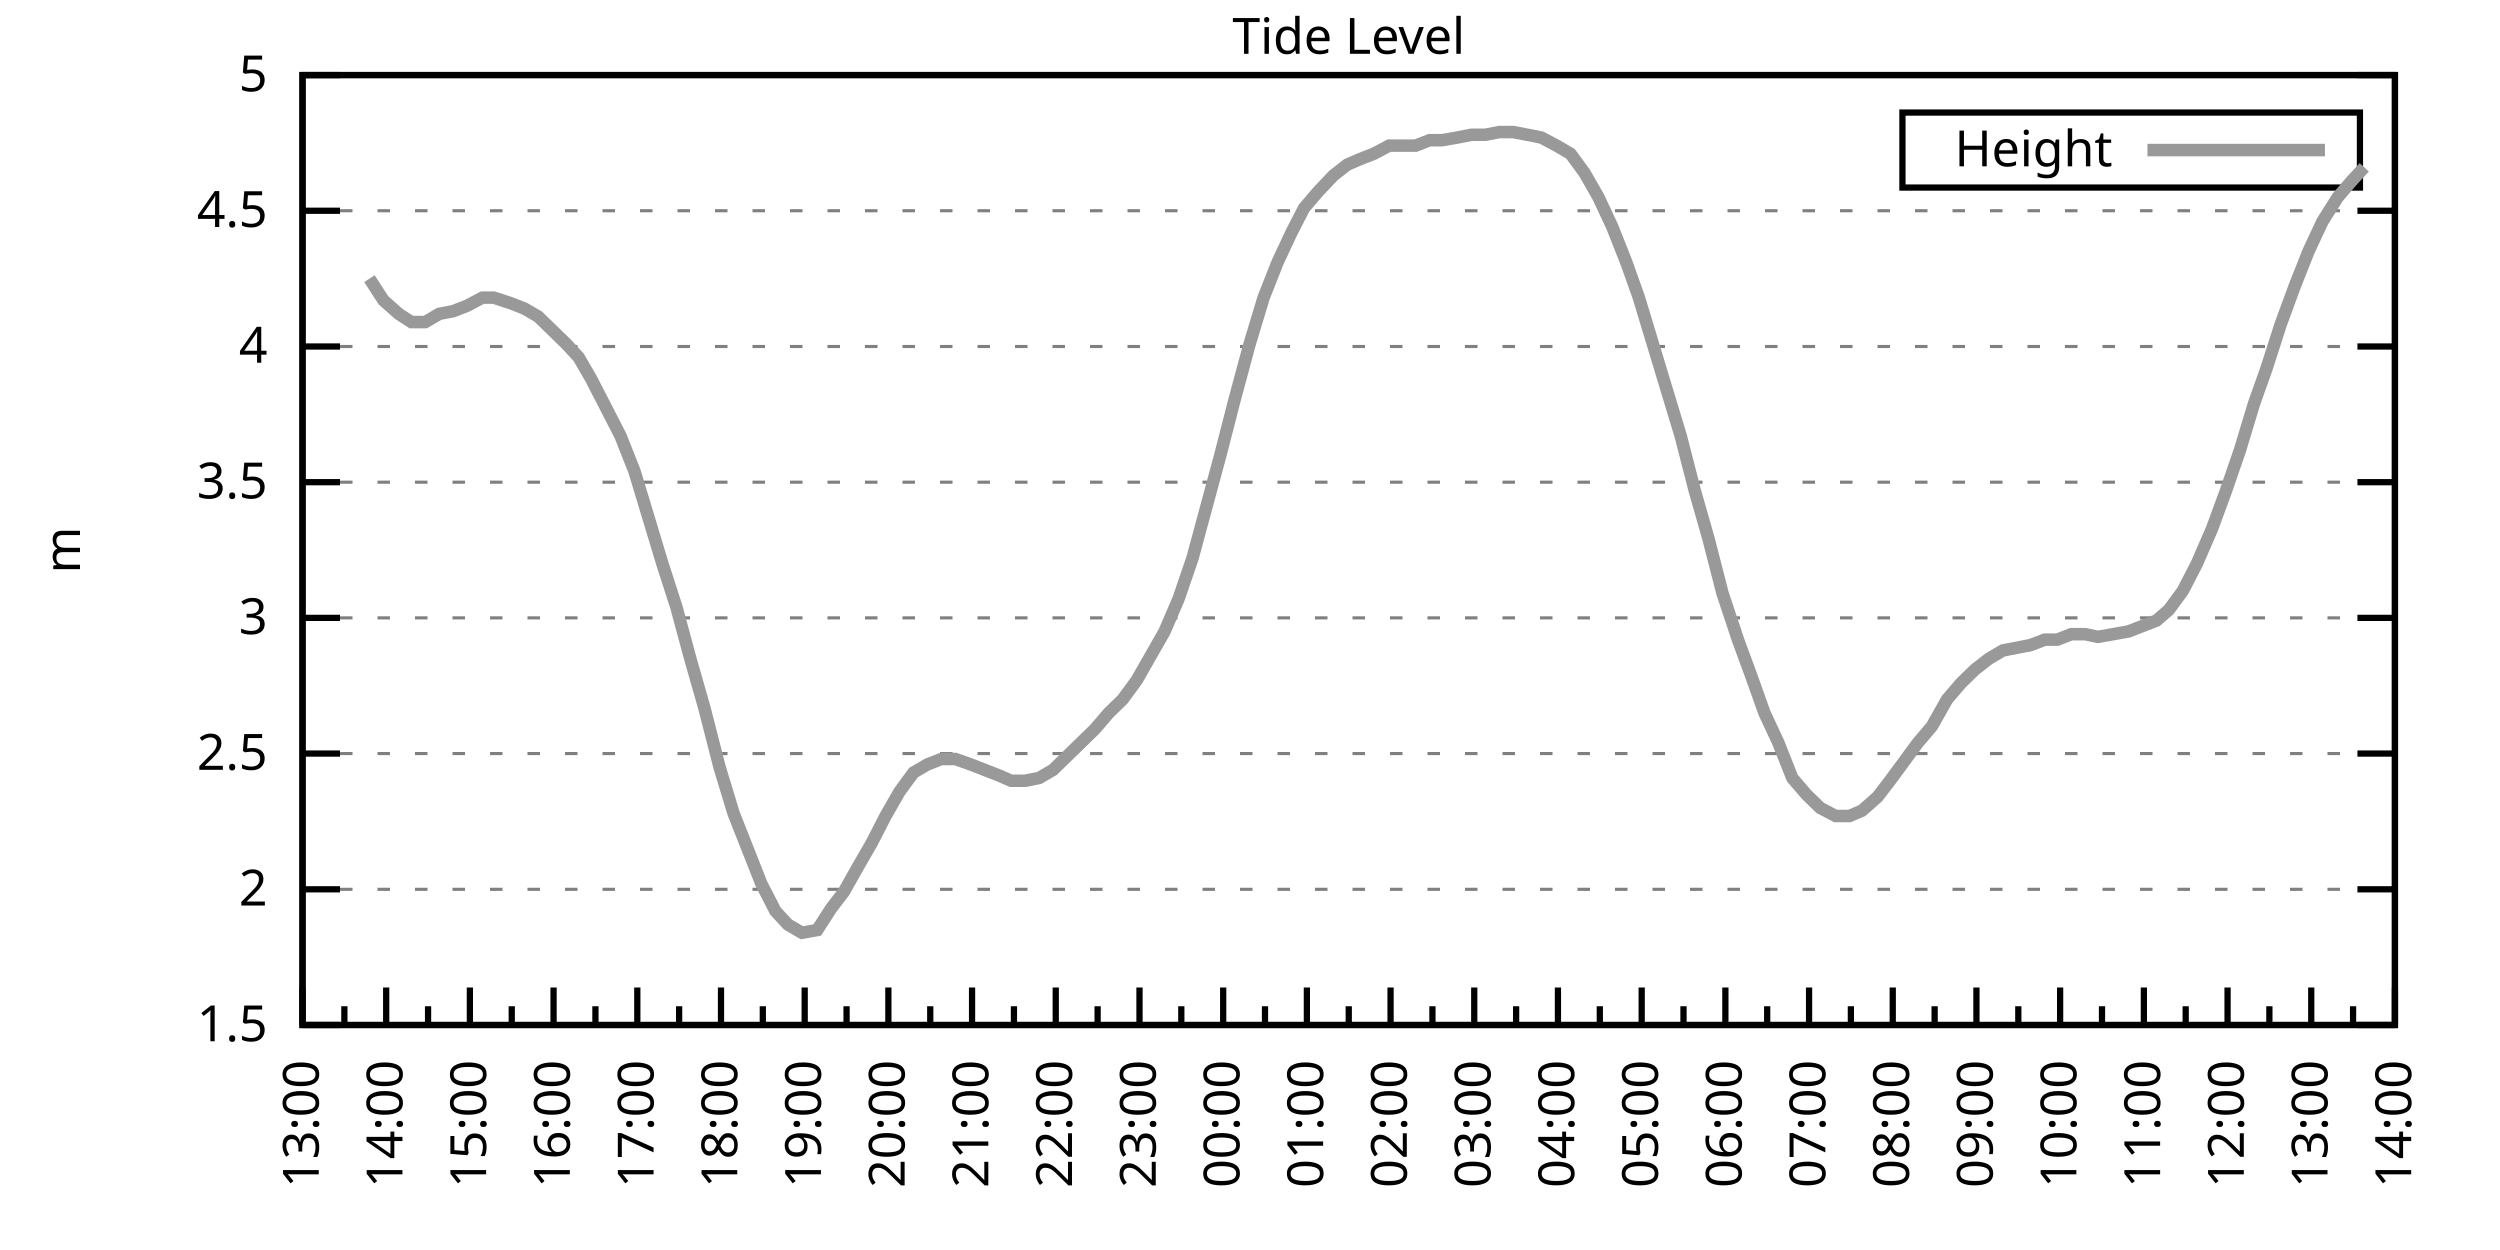
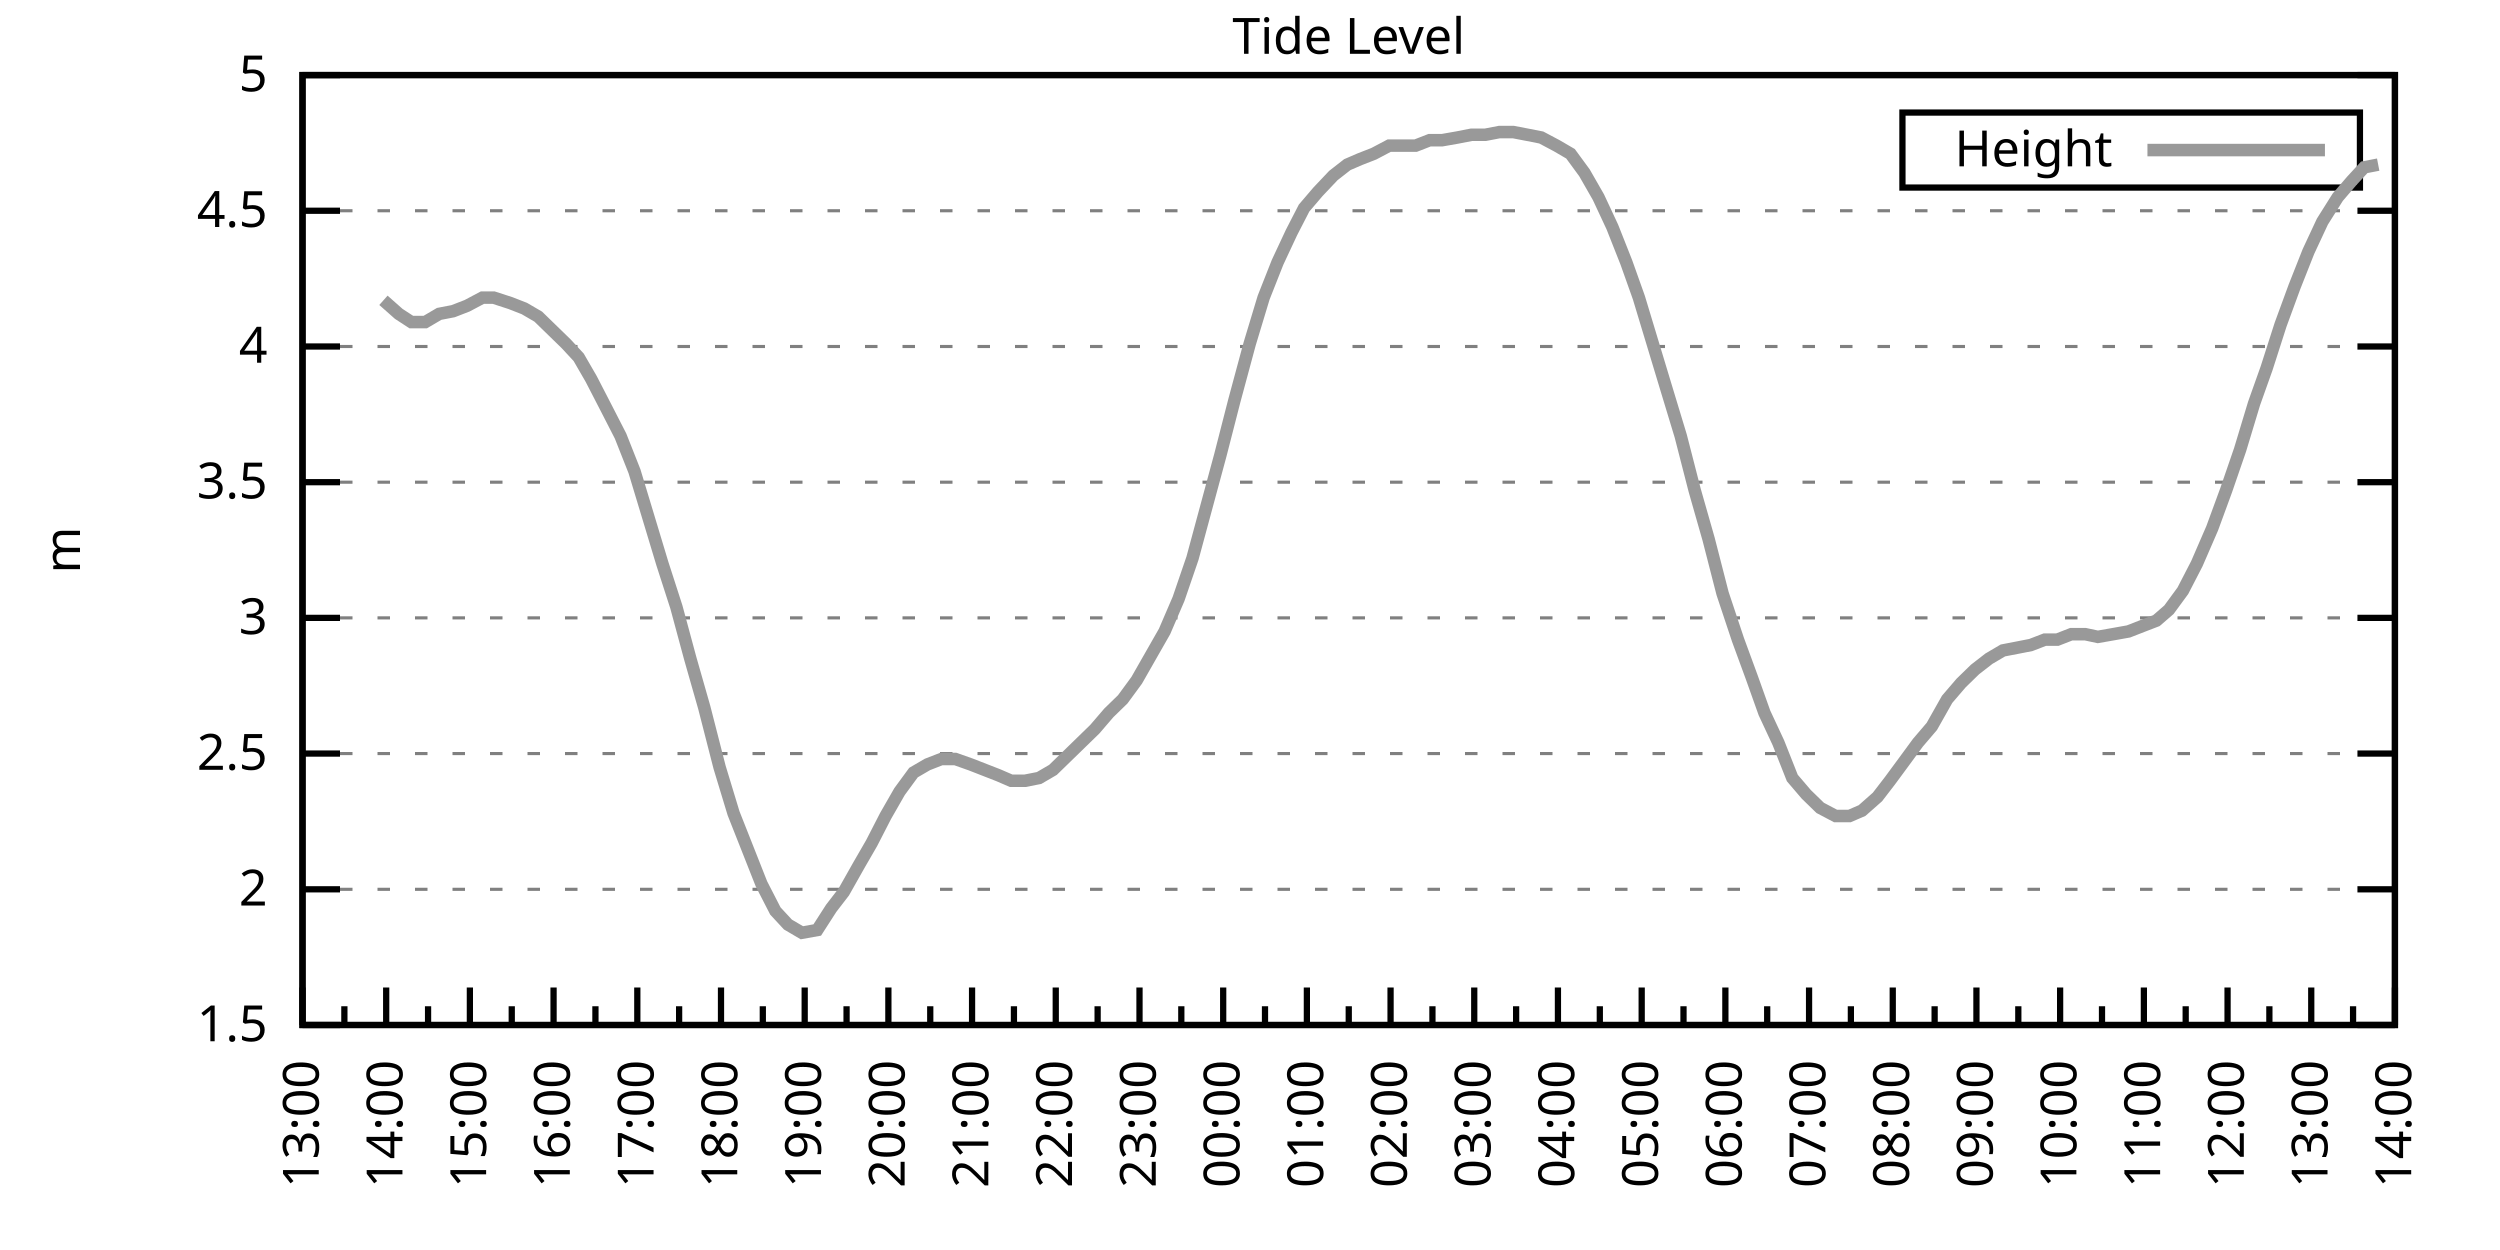
<svg xmlns="http://www.w3.org/2000/svg" xmlns:xlink="http://www.w3.org/1999/xlink" width="400" height="200" viewBox="0 0 400 200">
  <g id="gnuplot_canvas">
    <rect x="0" y="0" width="400" height="200" fill="none" />
    <defs>
      <circle id="gpDot" r="0.5" stroke-width="0.5" stroke="currentColor" />
      <path id="gpPt0" stroke-width="0.333" stroke="currentColor" d="M-1,0 h2 M0,-1 v2" />
      <path id="gpPt1" stroke-width="0.333" stroke="currentColor" d="M-1,-1 L1,1 M1,-1 L-1,1" />
      <path id="gpPt2" stroke-width="0.333" stroke="currentColor" d="M-1,0 L1,0 M0,-1 L0,1 M-1,-1 L1,1 M-1,1 L1,-1" />
      <rect id="gpPt3" stroke-width="0.333" stroke="currentColor" x="-1" y="-1" width="2" height="2" />
      <rect id="gpPt4" stroke-width="0.333" stroke="currentColor" fill="currentColor" x="-1" y="-1" width="2" height="2" />
      <circle id="gpPt5" stroke-width="0.333" stroke="currentColor" cx="0" cy="0" r="1" />
      <use xlink:href="#gpPt5" id="gpPt6" fill="currentColor" stroke="none" />
      <path id="gpPt7" stroke-width="0.333" stroke="currentColor" d="M0,-1.33 L-1.33,0.67 L1.33,0.67 z" />
      <use xlink:href="#gpPt7" id="gpPt8" fill="currentColor" stroke="none" />
      <use xlink:href="#gpPt7" id="gpPt9" stroke="currentColor" transform="rotate(180)" />
      <use xlink:href="#gpPt9" id="gpPt10" fill="currentColor" stroke="none" />
      <use xlink:href="#gpPt3" id="gpPt11" stroke="currentColor" transform="rotate(45)" />
      <use xlink:href="#gpPt11" id="gpPt12" fill="currentColor" stroke="none" />
      <path id="gpPt13" stroke-width="0.333" stroke="currentColor" d="M0,1.330 L1.265,0.411 L0.782,-1.067 L-0.782,-1.076 L-1.265,0.411 z" />
      <use xlink:href="#gpPt13" id="gpPt14" fill="currentColor" stroke="none" />
      <filter id="textbox" filterUnits="objectBoundingBox" x="0" y="0" height="1" width="1">
        <feFlood flood-color="white" flood-opacity="1" result="bgnd" />
        <feComposite in="SourceGraphic" in2="bgnd" operator="atop" />
      </filter>
      <filter id="greybox" filterUnits="objectBoundingBox" x="0" y="0" height="1" width="1">
        <feFlood flood-color="lightgrey" flood-opacity="1" result="grey" />
        <feComposite in="SourceGraphic" in2="grey" operator="atop" />
      </filter>
    </defs>
    <g fill="none" color="white" stroke="currentColor" stroke-width="1.00" stroke-linecap="butt" stroke-linejoin="miter">
</g>
    <g fill="none" color="black" stroke="currentColor" stroke-width="1.00" stroke-linecap="butt" stroke-linejoin="miter">
      <g stroke="none" shape-rendering="crispEdges">
        <polygon fill="rgb(255, 255, 255)" points="48.40,164.00 383.18,164.00 383.18,12.02 48.40,12.02 " />
      </g>
    </g>
    <g fill="none" color="black" stroke="currentColor" stroke-width="1.00" stroke-linecap="butt" stroke-linejoin="miter">
</g>
    <g fill="none" color="black" stroke="black" stroke-width="0.50" stroke-linecap="butt" stroke-linejoin="miter">
</g>
    <g fill="none" color="gray" stroke="currentColor" stroke-width="0.50" stroke-linecap="butt" stroke-linejoin="miter">
      <path stroke="gray" stroke-dasharray="2,4" class="gridline" d="M48.40,164.00 L383.19,164.00  " />
    </g>
    <g fill="none" color="gray" stroke="gray" stroke-width="1.00" stroke-linecap="butt" stroke-linejoin="miter">
</g>
    <g fill="none" color="black" stroke="currentColor" stroke-width="1.00" stroke-linecap="butt" stroke-linejoin="miter">
      <path stroke="black" d="M48.40,164.00 L54.40,164.00 M383.19,164.00 L377.19,164.00  " />
      <g transform="translate(42.80,166.60)" stroke="none" fill="black" font-family="Sans" font-size="8.00" text-anchor="end">
        <text>
          <tspan font-family="Sans"> 1.5</tspan>
        </text>
      </g>
    </g>
    <g fill="none" color="black" stroke="currentColor" stroke-width="1.00" stroke-linecap="butt" stroke-linejoin="miter">
</g>
    <g fill="none" color="black" stroke="black" stroke-width="0.50" stroke-linecap="butt" stroke-linejoin="miter">
</g>
    <g fill="none" color="gray" stroke="currentColor" stroke-width="0.50" stroke-linecap="butt" stroke-linejoin="miter">
      <path stroke="gray" stroke-dasharray="2,4" class="gridline" d="M48.40,142.29 L383.19,142.29  " />
    </g>
    <g fill="none" color="gray" stroke="gray" stroke-width="1.00" stroke-linecap="butt" stroke-linejoin="miter">
</g>
    <g fill="none" color="black" stroke="currentColor" stroke-width="1.00" stroke-linecap="butt" stroke-linejoin="miter">
      <path stroke="black" d="M48.40,142.29 L54.40,142.29 M383.19,142.29 L377.19,142.29  " />
      <g transform="translate(42.80,144.89)" stroke="none" fill="black" font-family="Sans" font-size="8.00" text-anchor="end">
        <text>
          <tspan font-family="Sans"> 2</tspan>
        </text>
      </g>
    </g>
    <g fill="none" color="black" stroke="currentColor" stroke-width="1.00" stroke-linecap="butt" stroke-linejoin="miter">
</g>
    <g fill="none" color="black" stroke="black" stroke-width="0.50" stroke-linecap="butt" stroke-linejoin="miter">
</g>
    <g fill="none" color="gray" stroke="currentColor" stroke-width="0.50" stroke-linecap="butt" stroke-linejoin="miter">
      <path stroke="gray" stroke-dasharray="2,4" class="gridline" d="M48.40,120.57 L383.19,120.57  " />
    </g>
    <g fill="none" color="gray" stroke="gray" stroke-width="1.00" stroke-linecap="butt" stroke-linejoin="miter">
</g>
    <g fill="none" color="black" stroke="currentColor" stroke-width="1.00" stroke-linecap="butt" stroke-linejoin="miter">
      <path stroke="black" d="M48.40,120.57 L54.40,120.57 M383.19,120.57 L377.19,120.57  " />
      <g transform="translate(42.80,123.17)" stroke="none" fill="black" font-family="Sans" font-size="8.00" text-anchor="end">
        <text>
          <tspan font-family="Sans"> 2.5</tspan>
        </text>
      </g>
    </g>
    <g fill="none" color="black" stroke="currentColor" stroke-width="1.00" stroke-linecap="butt" stroke-linejoin="miter">
</g>
    <g fill="none" color="black" stroke="black" stroke-width="0.50" stroke-linecap="butt" stroke-linejoin="miter">
</g>
    <g fill="none" color="gray" stroke="currentColor" stroke-width="0.50" stroke-linecap="butt" stroke-linejoin="miter">
      <path stroke="gray" stroke-dasharray="2,4" class="gridline" d="M48.40,98.86 L383.19,98.86  " />
    </g>
    <g fill="none" color="gray" stroke="gray" stroke-width="1.00" stroke-linecap="butt" stroke-linejoin="miter">
</g>
    <g fill="none" color="black" stroke="currentColor" stroke-width="1.00" stroke-linecap="butt" stroke-linejoin="miter">
      <path stroke="black" d="M48.40,98.86 L54.40,98.86 M383.19,98.86 L377.19,98.86  " />
      <g transform="translate(42.80,101.46)" stroke="none" fill="black" font-family="Sans" font-size="8.00" text-anchor="end">
        <text>
          <tspan font-family="Sans"> 3</tspan>
        </text>
      </g>
    </g>
    <g fill="none" color="black" stroke="currentColor" stroke-width="1.00" stroke-linecap="butt" stroke-linejoin="miter">
</g>
    <g fill="none" color="black" stroke="black" stroke-width="0.50" stroke-linecap="butt" stroke-linejoin="miter">
</g>
    <g fill="none" color="gray" stroke="currentColor" stroke-width="0.50" stroke-linecap="butt" stroke-linejoin="miter">
      <path stroke="gray" stroke-dasharray="2,4" class="gridline" d="M48.40,77.15 L383.19,77.15  " />
    </g>
    <g fill="none" color="gray" stroke="gray" stroke-width="1.00" stroke-linecap="butt" stroke-linejoin="miter">
</g>
    <g fill="none" color="black" stroke="currentColor" stroke-width="1.00" stroke-linecap="butt" stroke-linejoin="miter">
      <path stroke="black" d="M48.40,77.15 L54.40,77.15 M383.19,77.15 L377.19,77.15  " />
      <g transform="translate(42.80,79.75)" stroke="none" fill="black" font-family="Sans" font-size="8.00" text-anchor="end">
        <text>
          <tspan font-family="Sans"> 3.5</tspan>
        </text>
      </g>
    </g>
    <g fill="none" color="black" stroke="currentColor" stroke-width="1.00" stroke-linecap="butt" stroke-linejoin="miter">
</g>
    <g fill="none" color="black" stroke="black" stroke-width="0.50" stroke-linecap="butt" stroke-linejoin="miter">
</g>
    <g fill="none" color="gray" stroke="currentColor" stroke-width="0.50" stroke-linecap="butt" stroke-linejoin="miter">
      <path stroke="gray" stroke-dasharray="2,4" class="gridline" d="M48.40,55.44 L383.19,55.44  " />
    </g>
    <g fill="none" color="gray" stroke="gray" stroke-width="1.00" stroke-linecap="butt" stroke-linejoin="miter">
</g>
    <g fill="none" color="black" stroke="currentColor" stroke-width="1.00" stroke-linecap="butt" stroke-linejoin="miter">
      <path stroke="black" d="M48.40,55.44 L54.40,55.44 M383.19,55.44 L377.19,55.44  " />
      <g transform="translate(42.80,58.04)" stroke="none" fill="black" font-family="Sans" font-size="8.00" text-anchor="end">
        <text>
          <tspan font-family="Sans"> 4</tspan>
        </text>
      </g>
    </g>
    <g fill="none" color="black" stroke="currentColor" stroke-width="1.00" stroke-linecap="butt" stroke-linejoin="miter">
</g>
    <g fill="none" color="black" stroke="black" stroke-width="0.50" stroke-linecap="butt" stroke-linejoin="miter">
</g>
    <g fill="none" color="gray" stroke="currentColor" stroke-width="0.50" stroke-linecap="butt" stroke-linejoin="miter">
      <path stroke="gray" stroke-dasharray="2,4" class="gridline" d="M48.40,33.72 L383.19,33.72  " />
    </g>
    <g fill="none" color="gray" stroke="gray" stroke-width="1.00" stroke-linecap="butt" stroke-linejoin="miter">
</g>
    <g fill="none" color="black" stroke="currentColor" stroke-width="1.00" stroke-linecap="butt" stroke-linejoin="miter">
      <path stroke="black" d="M48.40,33.72 L54.40,33.72 M383.19,33.72 L377.19,33.72  " />
      <g transform="translate(42.80,36.32)" stroke="none" fill="black" font-family="Sans" font-size="8.00" text-anchor="end">
        <text>
          <tspan font-family="Sans"> 4.5</tspan>
        </text>
      </g>
    </g>
    <g fill="none" color="black" stroke="currentColor" stroke-width="1.00" stroke-linecap="butt" stroke-linejoin="miter">
</g>
    <g fill="none" color="black" stroke="black" stroke-width="0.50" stroke-linecap="butt" stroke-linejoin="miter">
</g>
    <g fill="none" color="gray" stroke="currentColor" stroke-width="0.50" stroke-linecap="butt" stroke-linejoin="miter">
      <path stroke="gray" stroke-dasharray="2,4" class="gridline" d="M48.40,12.01 L383.19,12.01  " />
    </g>
    <g fill="none" color="gray" stroke="gray" stroke-width="1.00" stroke-linecap="butt" stroke-linejoin="miter">
</g>
    <g fill="none" color="black" stroke="currentColor" stroke-width="1.00" stroke-linecap="butt" stroke-linejoin="miter">
      <path stroke="black" d="M48.40,12.01 L54.40,12.01 M383.19,12.01 L377.19,12.01  " />
      <g transform="translate(42.80,14.61)" stroke="none" fill="black" font-family="Sans" font-size="8.00" text-anchor="end">
        <text>
          <tspan font-family="Sans"> 5</tspan>
        </text>
      </g>
    </g>
    <g fill="none" color="black" stroke="currentColor" stroke-width="1.00" stroke-linecap="butt" stroke-linejoin="miter">
      <path stroke="black" d="M48.40,164.00 L48.40,158.00  " />
      <g transform="translate(51.00,169.60) rotate(270)" stroke="none" fill="black" font-family="Sans" font-size="8.00" text-anchor="end">
        <text>
          <tspan font-family="Sans">13:00</tspan>
        </text>
      </g>
    </g>
    <g fill="none" color="black" stroke="currentColor" stroke-width="1.00" stroke-linecap="butt" stroke-linejoin="miter">
      <path stroke="black" d="M55.10,164.00 L55.10,161.00 M61.79,164.00 L61.79,158.00  " />
      <g transform="translate(64.39,169.60) rotate(270)" stroke="none" fill="black" font-family="Sans" font-size="8.00" text-anchor="end">
        <text>
          <tspan font-family="Sans">14:00</tspan>
        </text>
      </g>
    </g>
    <g fill="none" color="black" stroke="currentColor" stroke-width="1.00" stroke-linecap="butt" stroke-linejoin="miter">
      <path stroke="black" d="M68.49,164.00 L68.49,161.00 M75.18,164.00 L75.18,158.00  " />
      <g transform="translate(77.78,169.60) rotate(270)" stroke="none" fill="black" font-family="Sans" font-size="8.00" text-anchor="end">
        <text>
          <tspan font-family="Sans">15:00</tspan>
        </text>
      </g>
    </g>
    <g fill="none" color="black" stroke="currentColor" stroke-width="1.00" stroke-linecap="butt" stroke-linejoin="miter">
      <path stroke="black" d="M81.88,164.00 L81.88,161.00 M88.57,164.00 L88.57,158.00  " />
      <g transform="translate(91.17,169.60) rotate(270)" stroke="none" fill="black" font-family="Sans" font-size="8.00" text-anchor="end">
        <text>
          <tspan font-family="Sans">16:00</tspan>
        </text>
      </g>
    </g>
    <g fill="none" color="black" stroke="currentColor" stroke-width="1.00" stroke-linecap="butt" stroke-linejoin="miter">
      <path stroke="black" d="M95.27,164.00 L95.27,161.00 M101.97,164.00 L101.97,158.00  " />
      <g transform="translate(104.57,169.60) rotate(270)" stroke="none" fill="black" font-family="Sans" font-size="8.00" text-anchor="end">
        <text>
          <tspan font-family="Sans">17:00</tspan>
        </text>
      </g>
    </g>
    <g fill="none" color="black" stroke="currentColor" stroke-width="1.00" stroke-linecap="butt" stroke-linejoin="miter">
      <path stroke="black" d="M108.66,164.00 L108.66,161.00 M115.36,164.00 L115.36,158.00  " />
      <g transform="translate(117.96,169.60) rotate(270)" stroke="none" fill="black" font-family="Sans" font-size="8.00" text-anchor="end">
        <text>
          <tspan font-family="Sans">18:00</tspan>
        </text>
      </g>
    </g>
    <g fill="none" color="black" stroke="currentColor" stroke-width="1.00" stroke-linecap="butt" stroke-linejoin="miter">
      <path stroke="black" d="M122.05,164.00 L122.05,161.00 M128.75,164.00 L128.75,158.00  " />
      <g transform="translate(131.35,169.60) rotate(270)" stroke="none" fill="black" font-family="Sans" font-size="8.00" text-anchor="end">
        <text>
          <tspan font-family="Sans">19:00</tspan>
        </text>
      </g>
    </g>
    <g fill="none" color="black" stroke="currentColor" stroke-width="1.00" stroke-linecap="butt" stroke-linejoin="miter">
      <path stroke="black" d="M135.45,164.00 L135.45,161.00 M142.14,164.00 L142.14,158.00  " />
      <g transform="translate(144.74,169.60) rotate(270)" stroke="none" fill="black" font-family="Sans" font-size="8.00" text-anchor="end">
        <text>
          <tspan font-family="Sans">20:00</tspan>
        </text>
      </g>
    </g>
    <g fill="none" color="black" stroke="currentColor" stroke-width="1.00" stroke-linecap="butt" stroke-linejoin="miter">
      <path stroke="black" d="M148.84,164.00 L148.84,161.00 M155.53,164.00 L155.53,158.00  " />
      <g transform="translate(158.13,169.60) rotate(270)" stroke="none" fill="black" font-family="Sans" font-size="8.00" text-anchor="end">
        <text>
          <tspan font-family="Sans">21:00</tspan>
        </text>
      </g>
    </g>
    <g fill="none" color="black" stroke="currentColor" stroke-width="1.00" stroke-linecap="butt" stroke-linejoin="miter">
      <path stroke="black" d="M162.23,164.00 L162.23,161.00 M168.92,164.00 L168.92,158.00  " />
      <g transform="translate(171.52,169.60) rotate(270)" stroke="none" fill="black" font-family="Sans" font-size="8.00" text-anchor="end">
        <text>
          <tspan font-family="Sans">22:00</tspan>
        </text>
      </g>
    </g>
    <g fill="none" color="black" stroke="currentColor" stroke-width="1.00" stroke-linecap="butt" stroke-linejoin="miter">
      <path stroke="black" d="M175.62,164.00 L175.62,161.00 M182.32,164.00 L182.32,158.00  " />
      <g transform="translate(184.92,169.60) rotate(270)" stroke="none" fill="black" font-family="Sans" font-size="8.00" text-anchor="end">
        <text>
          <tspan font-family="Sans">23:00</tspan>
        </text>
      </g>
    </g>
    <g fill="none" color="black" stroke="currentColor" stroke-width="1.00" stroke-linecap="butt" stroke-linejoin="miter">
      <path stroke="black" d="M189.01,164.00 L189.01,161.00 M195.71,164.00 L195.71,158.00  " />
      <g transform="translate(198.31,169.60) rotate(270)" stroke="none" fill="black" font-family="Sans" font-size="8.00" text-anchor="end">
        <text>
          <tspan font-family="Sans">00:00</tspan>
        </text>
      </g>
    </g>
    <g fill="none" color="black" stroke="currentColor" stroke-width="1.00" stroke-linecap="butt" stroke-linejoin="miter">
      <path stroke="black" d="M202.40,164.00 L202.40,161.00 M209.10,164.00 L209.10,158.00  " />
      <g transform="translate(211.70,169.60) rotate(270)" stroke="none" fill="black" font-family="Sans" font-size="8.00" text-anchor="end">
        <text>
          <tspan font-family="Sans">01:00</tspan>
        </text>
      </g>
    </g>
    <g fill="none" color="black" stroke="currentColor" stroke-width="1.00" stroke-linecap="butt" stroke-linejoin="miter">
      <path stroke="black" d="M215.80,164.00 L215.80,161.00 M222.49,164.00 L222.49,158.00  " />
      <g transform="translate(225.09,169.60) rotate(270)" stroke="none" fill="black" font-family="Sans" font-size="8.00" text-anchor="end">
        <text>
          <tspan font-family="Sans">02:00</tspan>
        </text>
      </g>
    </g>
    <g fill="none" color="black" stroke="currentColor" stroke-width="1.00" stroke-linecap="butt" stroke-linejoin="miter">
      <path stroke="black" d="M229.19,164.00 L229.19,161.00 M235.88,164.00 L235.88,158.00  " />
      <g transform="translate(238.48,169.60) rotate(270)" stroke="none" fill="black" font-family="Sans" font-size="8.00" text-anchor="end">
        <text>
          <tspan font-family="Sans">03:00</tspan>
        </text>
      </g>
    </g>
    <g fill="none" color="black" stroke="currentColor" stroke-width="1.00" stroke-linecap="butt" stroke-linejoin="miter">
      <path stroke="black" d="M242.58,164.00 L242.58,161.00 M249.27,164.00 L249.27,158.00  " />
      <g transform="translate(251.87,169.60) rotate(270)" stroke="none" fill="black" font-family="Sans" font-size="8.00" text-anchor="end">
        <text>
          <tspan font-family="Sans">04:00</tspan>
        </text>
      </g>
    </g>
    <g fill="none" color="black" stroke="currentColor" stroke-width="1.00" stroke-linecap="butt" stroke-linejoin="miter">
      <path stroke="black" d="M255.97,164.00 L255.97,161.00 M262.67,164.00 L262.67,158.00  " />
      <g transform="translate(265.27,169.60) rotate(270)" stroke="none" fill="black" font-family="Sans" font-size="8.00" text-anchor="end">
        <text>
          <tspan font-family="Sans">05:00</tspan>
        </text>
      </g>
    </g>
    <g fill="none" color="black" stroke="currentColor" stroke-width="1.00" stroke-linecap="butt" stroke-linejoin="miter">
      <path stroke="black" d="M269.36,164.00 L269.36,161.00 M276.06,164.00 L276.06,158.00  " />
      <g transform="translate(278.66,169.60) rotate(270)" stroke="none" fill="black" font-family="Sans" font-size="8.00" text-anchor="end">
        <text>
          <tspan font-family="Sans">06:00</tspan>
        </text>
      </g>
    </g>
    <g fill="none" color="black" stroke="currentColor" stroke-width="1.00" stroke-linecap="butt" stroke-linejoin="miter">
      <path stroke="black" d="M282.75,164.00 L282.75,161.00 M289.45,164.00 L289.45,158.00  " />
      <g transform="translate(292.05,169.60) rotate(270)" stroke="none" fill="black" font-family="Sans" font-size="8.00" text-anchor="end">
        <text>
          <tspan font-family="Sans">07:00</tspan>
        </text>
      </g>
    </g>
    <g fill="none" color="black" stroke="currentColor" stroke-width="1.00" stroke-linecap="butt" stroke-linejoin="miter">
      <path stroke="black" d="M296.14,164.00 L296.14,161.00 M302.84,164.00 L302.84,158.00  " />
      <g transform="translate(305.44,169.60) rotate(270)" stroke="none" fill="black" font-family="Sans" font-size="8.00" text-anchor="end">
        <text>
          <tspan font-family="Sans">08:00</tspan>
        </text>
      </g>
    </g>
    <g fill="none" color="black" stroke="currentColor" stroke-width="1.00" stroke-linecap="butt" stroke-linejoin="miter">
      <path stroke="black" d="M309.54,164.00 L309.54,161.00 M316.23,164.00 L316.23,158.00  " />
      <g transform="translate(318.83,169.60) rotate(270)" stroke="none" fill="black" font-family="Sans" font-size="8.00" text-anchor="end">
        <text>
          <tspan font-family="Sans">09:00</tspan>
        </text>
      </g>
    </g>
    <g fill="none" color="black" stroke="currentColor" stroke-width="1.00" stroke-linecap="butt" stroke-linejoin="miter">
      <path stroke="black" d="M322.93,164.00 L322.93,161.00 M329.62,164.00 L329.62,158.00  " />
      <g transform="translate(332.22,169.60) rotate(270)" stroke="none" fill="black" font-family="Sans" font-size="8.00" text-anchor="end">
        <text>
          <tspan font-family="Sans">10:00</tspan>
        </text>
      </g>
    </g>
    <g fill="none" color="black" stroke="currentColor" stroke-width="1.00" stroke-linecap="butt" stroke-linejoin="miter">
      <path stroke="black" d="M336.32,164.00 L336.32,161.00 M343.02,164.00 L343.02,158.00  " />
      <g transform="translate(345.62,169.60) rotate(270)" stroke="none" fill="black" font-family="Sans" font-size="8.00" text-anchor="end">
        <text>
          <tspan font-family="Sans">11:00</tspan>
        </text>
      </g>
    </g>
    <g fill="none" color="black" stroke="currentColor" stroke-width="1.00" stroke-linecap="butt" stroke-linejoin="miter">
      <path stroke="black" d="M349.71,164.00 L349.71,161.00 M356.41,164.00 L356.41,158.00  " />
      <g transform="translate(359.01,169.60) rotate(270)" stroke="none" fill="black" font-family="Sans" font-size="8.00" text-anchor="end">
        <text>
          <tspan font-family="Sans">12:00</tspan>
        </text>
      </g>
    </g>
    <g fill="none" color="black" stroke="currentColor" stroke-width="1.00" stroke-linecap="butt" stroke-linejoin="miter">
      <path stroke="black" d="M363.10,164.00 L363.10,161.00 M369.80,164.00 L369.80,158.00  " />
      <g transform="translate(372.40,169.60) rotate(270)" stroke="none" fill="black" font-family="Sans" font-size="8.00" text-anchor="end">
        <text>
          <tspan font-family="Sans">13:00</tspan>
        </text>
      </g>
    </g>
    <g fill="none" color="black" stroke="currentColor" stroke-width="1.00" stroke-linecap="butt" stroke-linejoin="miter">
      <path stroke="black" d="M376.49,164.00 L376.49,161.00 M383.19,164.00 L383.19,158.00  " />
      <g transform="translate(385.79,169.60) rotate(270)" stroke="none" fill="black" font-family="Sans" font-size="8.00" text-anchor="end">
        <text>
          <tspan font-family="Sans">14:00</tspan>
        </text>
      </g>
    </g>
    <g fill="none" color="black" stroke="currentColor" stroke-width="1.00" stroke-linecap="butt" stroke-linejoin="miter">
</g>
    <g fill="none" color="black" stroke="currentColor" stroke-width="1.00" stroke-linecap="butt" stroke-linejoin="miter">
      <path stroke="black" d="M48.40,12.01 L48.40,164.00 L383.19,164.00 L383.19,12.01 L48.40,12.01 Z  " />
    </g>
    <g fill="none" color="black" stroke="currentColor" stroke-width="1.00" stroke-linecap="butt" stroke-linejoin="miter">
      <g transform="translate(12.80,88.01) rotate(270)" stroke="none" fill="black" font-family="Sans" font-size="8.00" text-anchor="middle">
        <text>
          <tspan font-family="Sans">m</tspan>
        </text>
      </g>
    </g>
    <g fill="none" color="black" stroke="currentColor" stroke-width="1.00" stroke-linecap="butt" stroke-linejoin="miter">
</g>
    <g fill="none" color="black" stroke="currentColor" stroke-width="1.00" stroke-linecap="butt" stroke-linejoin="miter">
      <path stroke="black" d="M304.39,30.01 L304.39,18.01 L377.59,18.01 L377.59,30.01 L304.39,30.01 Z  " />
    </g>
    <g id="Tide_level_plot_1">
      <g fill="none" color="white" stroke="black" stroke-width="2.00" stroke-linecap="butt" stroke-linejoin="miter">
</g>
      <g fill="none" color="black" stroke="currentColor" stroke-width="2.00" stroke-linecap="butt" stroke-linejoin="miter">
        <g transform="translate(337.99,26.61)" stroke="none" fill="black" font-family="Sans" font-size="8.00" text-anchor="end">
          <text>
            <tspan font-family="Sans">Height</tspan>
          </text>
        </g>
      </g>
      <g fill="none" color="black" stroke="currentColor" stroke-width="2.00" stroke-linecap="butt" stroke-linejoin="miter">
-         <path stroke="rgb(153, 153, 153)" d="M343.59,24.01 L371.99,24.01 M59.11,44.58 L61.35,48.05 L63.80,50.22 L65.81,51.53 L68.04,51.53 L70.27,50.22   L72.50,49.79 L74.74,48.92 L77.19,47.62 L78.98,47.62 L81.66,48.49 L83.89,49.36 L86.12,50.66 L88.35,52.83   L90.58,55.00 L92.59,57.17 L94.60,60.65 L97.06,65.42 L99.29,69.77 L101.52,75.41 L103.75,82.79 L105.98,90.18   L108.22,97.12 L110.45,105.38 L112.68,113.19 L115.13,122.75 L117.37,130.13 L119.60,135.77 L121.83,141.42 L124.06,145.76   L126.07,147.93 L128.30,149.24 L130.76,148.80 L132.99,145.33 L135.00,142.72 L137.45,138.38 L139.46,134.90 L141.69,130.56   L143.93,126.65 L146.16,123.61 L148.39,122.31 L150.62,121.44 L152.85,121.44 L155.31,122.31 L157.54,123.18 L159.77,124.05   L161.78,124.92 L164.01,124.92 L166.25,124.48 L168.48,123.18 L170.71,121.01 L172.94,118.84 L175.17,116.67 L177.41,114.06   L179.64,111.89 L181.87,108.85 L184.10,104.94 L186.33,101.03 L188.57,95.82 L190.80,89.31 L193.03,81.06 L195.26,72.81   L197.49,64.12 L199.95,55.00 L202.18,47.62 L204.41,41.97 L206.64,37.20 L208.65,33.29 L210.88,30.68 L213.34,28.08   L215.57,26.34 L217.58,25.47 L219.81,24.60 L222.27,23.30 L224.50,23.30 L226.51,23.30 L228.74,22.43 L230.75,22.43   L233.20,22.00 L235.44,21.56 L237.67,21.56 L239.90,21.13 L242.13,21.13 L244.36,21.56 L246.60,22.00 L249.05,23.30   L251.28,24.60 L253.51,27.64 L255.75,31.55 L257.98,36.33 L260.21,41.97 L262.22,47.62 L264.45,55.00 L266.68,62.38   L268.92,69.77 L271.15,78.45 L273.38,86.27 L275.61,94.95 L278.07,102.34 L280.30,108.42 L282.31,114.06 L284.54,118.84   L286.77,124.48 L289.00,127.09 L291.23,129.26 L293.69,130.56 L295.92,130.56 L297.93,129.69 L300.39,127.52 L302.39,124.92   L304.63,121.88 L306.86,118.84 L309.09,116.23 L311.54,111.89 L313.78,109.28 L316.01,107.11 L318.24,105.38 L320.47,104.07   L322.70,103.64 L324.94,103.20 L327.17,102.34 L329.18,102.34 L331.41,101.47 L333.64,101.47 L335.65,101.90 L338.10,101.47   L340.56,101.03 L342.79,100.16 L345.02,99.30 L347.03,97.56 L349.26,94.52 L351.50,90.18 L353.95,84.53 L356.18,78.45   L358.42,71.94 L360.65,64.56 L362.66,58.91 L364.89,51.96 L367.12,45.88 L369.35,40.24 L371.58,35.46 L374.04,31.55   L376.27,28.95 L378.28,26.77  " />
+         <path stroke="rgb(153, 153, 153)" d="M343.59,24.01 L371.99,24.01 M61.35,48.05 L63.80,50.22 L65.81,51.53 L68.04,51.53 L70.27,50.22 L72.50,49.79   L74.74,48.92 L77.19,47.62 L78.98,47.62 L81.66,48.49 L83.89,49.36 L86.12,50.66 L88.35,52.83 L90.58,55.00   L92.59,57.17 L94.60,60.65 L97.06,65.42 L99.29,69.77 L101.52,75.41 L103.75,82.79 L105.98,90.18 L108.22,97.12   L110.45,105.38 L112.68,113.19 L115.13,122.75 L117.37,130.13 L119.60,135.77 L121.83,141.42 L124.06,145.76 L126.07,147.93   L128.30,149.24 L130.76,148.80 L132.99,145.33 L135.00,142.72 L137.45,138.38 L139.46,134.90 L141.69,130.56 L143.93,126.65   L146.16,123.61 L148.39,122.31 L150.62,121.44 L152.85,121.44 L155.31,122.31 L157.54,123.18 L159.77,124.05 L161.78,124.92   L164.01,124.92 L166.25,124.48 L168.48,123.18 L170.71,121.01 L172.94,118.84 L175.17,116.67 L177.41,114.06 L179.64,111.89   L181.87,108.85 L184.10,104.94 L186.33,101.03 L188.57,95.82 L190.80,89.31 L193.03,81.06 L195.26,72.81 L197.49,64.12   L199.95,55.00 L202.18,47.62 L204.41,41.97 L206.64,37.20 L208.65,33.29 L210.88,30.68 L213.34,28.08 L215.57,26.34   L217.58,25.47 L219.81,24.60 L222.27,23.30 L224.50,23.30 L226.51,23.30 L228.74,22.43 L230.75,22.43 L233.20,22.00   L235.44,21.56 L237.67,21.56 L239.90,21.13 L242.13,21.13 L244.36,21.56 L246.60,22.00 L249.05,23.30 L251.28,24.60   L253.51,27.64 L255.75,31.55 L257.98,36.33 L260.21,41.97 L262.22,47.62 L264.45,55.00 L266.68,62.38 L268.92,69.77   L271.15,78.45 L273.38,86.27 L275.61,94.95 L278.07,102.34 L280.30,108.42 L282.31,114.06 L284.54,118.84 L286.77,124.48   L289.00,127.09 L291.23,129.26 L293.69,130.56 L295.92,130.56 L297.93,129.69 L300.39,127.52 L302.39,124.92 L304.63,121.88   L306.86,118.84 L309.09,116.23 L311.54,111.89 L313.78,109.28 L316.01,107.11 L318.24,105.38 L320.47,104.07 L322.70,103.64   L324.94,103.20 L327.17,102.34 L329.18,102.34 L331.41,101.47 L333.64,101.47 L335.65,101.90 L338.10,101.47 L340.56,101.03   L342.79,100.16 L345.02,99.30 L347.03,97.56 L349.26,94.52 L351.50,90.18 L353.95,84.53 L356.18,78.45 L358.42,71.94   L360.65,64.56 L362.66,58.91 L364.89,51.96 L367.12,45.88 L369.35,40.24 L371.58,35.46 L374.04,31.55 L376.27,28.95   L378.28,26.77 L380.51,26.34  " />
      </g>
    </g>
    <g fill="none" color="black" stroke="currentColor" stroke-width="2.00" stroke-linecap="butt" stroke-linejoin="miter">
</g>
    <g fill="none" color="black" stroke="black" stroke-width="1.00" stroke-linecap="butt" stroke-linejoin="miter">
</g>
    <g fill="none" color="black" stroke="currentColor" stroke-width="1.00" stroke-linecap="butt" stroke-linejoin="miter">
      <path stroke="black" d="M48.40,12.01 L48.40,164.00 L383.19,164.00 L383.19,12.01 L48.40,12.01 Z  " />
    </g>
    <g fill="none" color="black" stroke="currentColor" stroke-width="1.00" stroke-linecap="butt" stroke-linejoin="miter">
      <g transform="translate(215.79,8.61)" stroke="none" fill="black" font-family="Sans" font-size="8.00" text-anchor="middle">
        <text>
          <tspan font-family="Sans">Tide Level</tspan>
        </text>
      </g>
    </g>
    <g fill="none" color="black" stroke="currentColor" stroke-width="1.00" stroke-linecap="butt" stroke-linejoin="miter">
</g>
  </g>
</svg>
